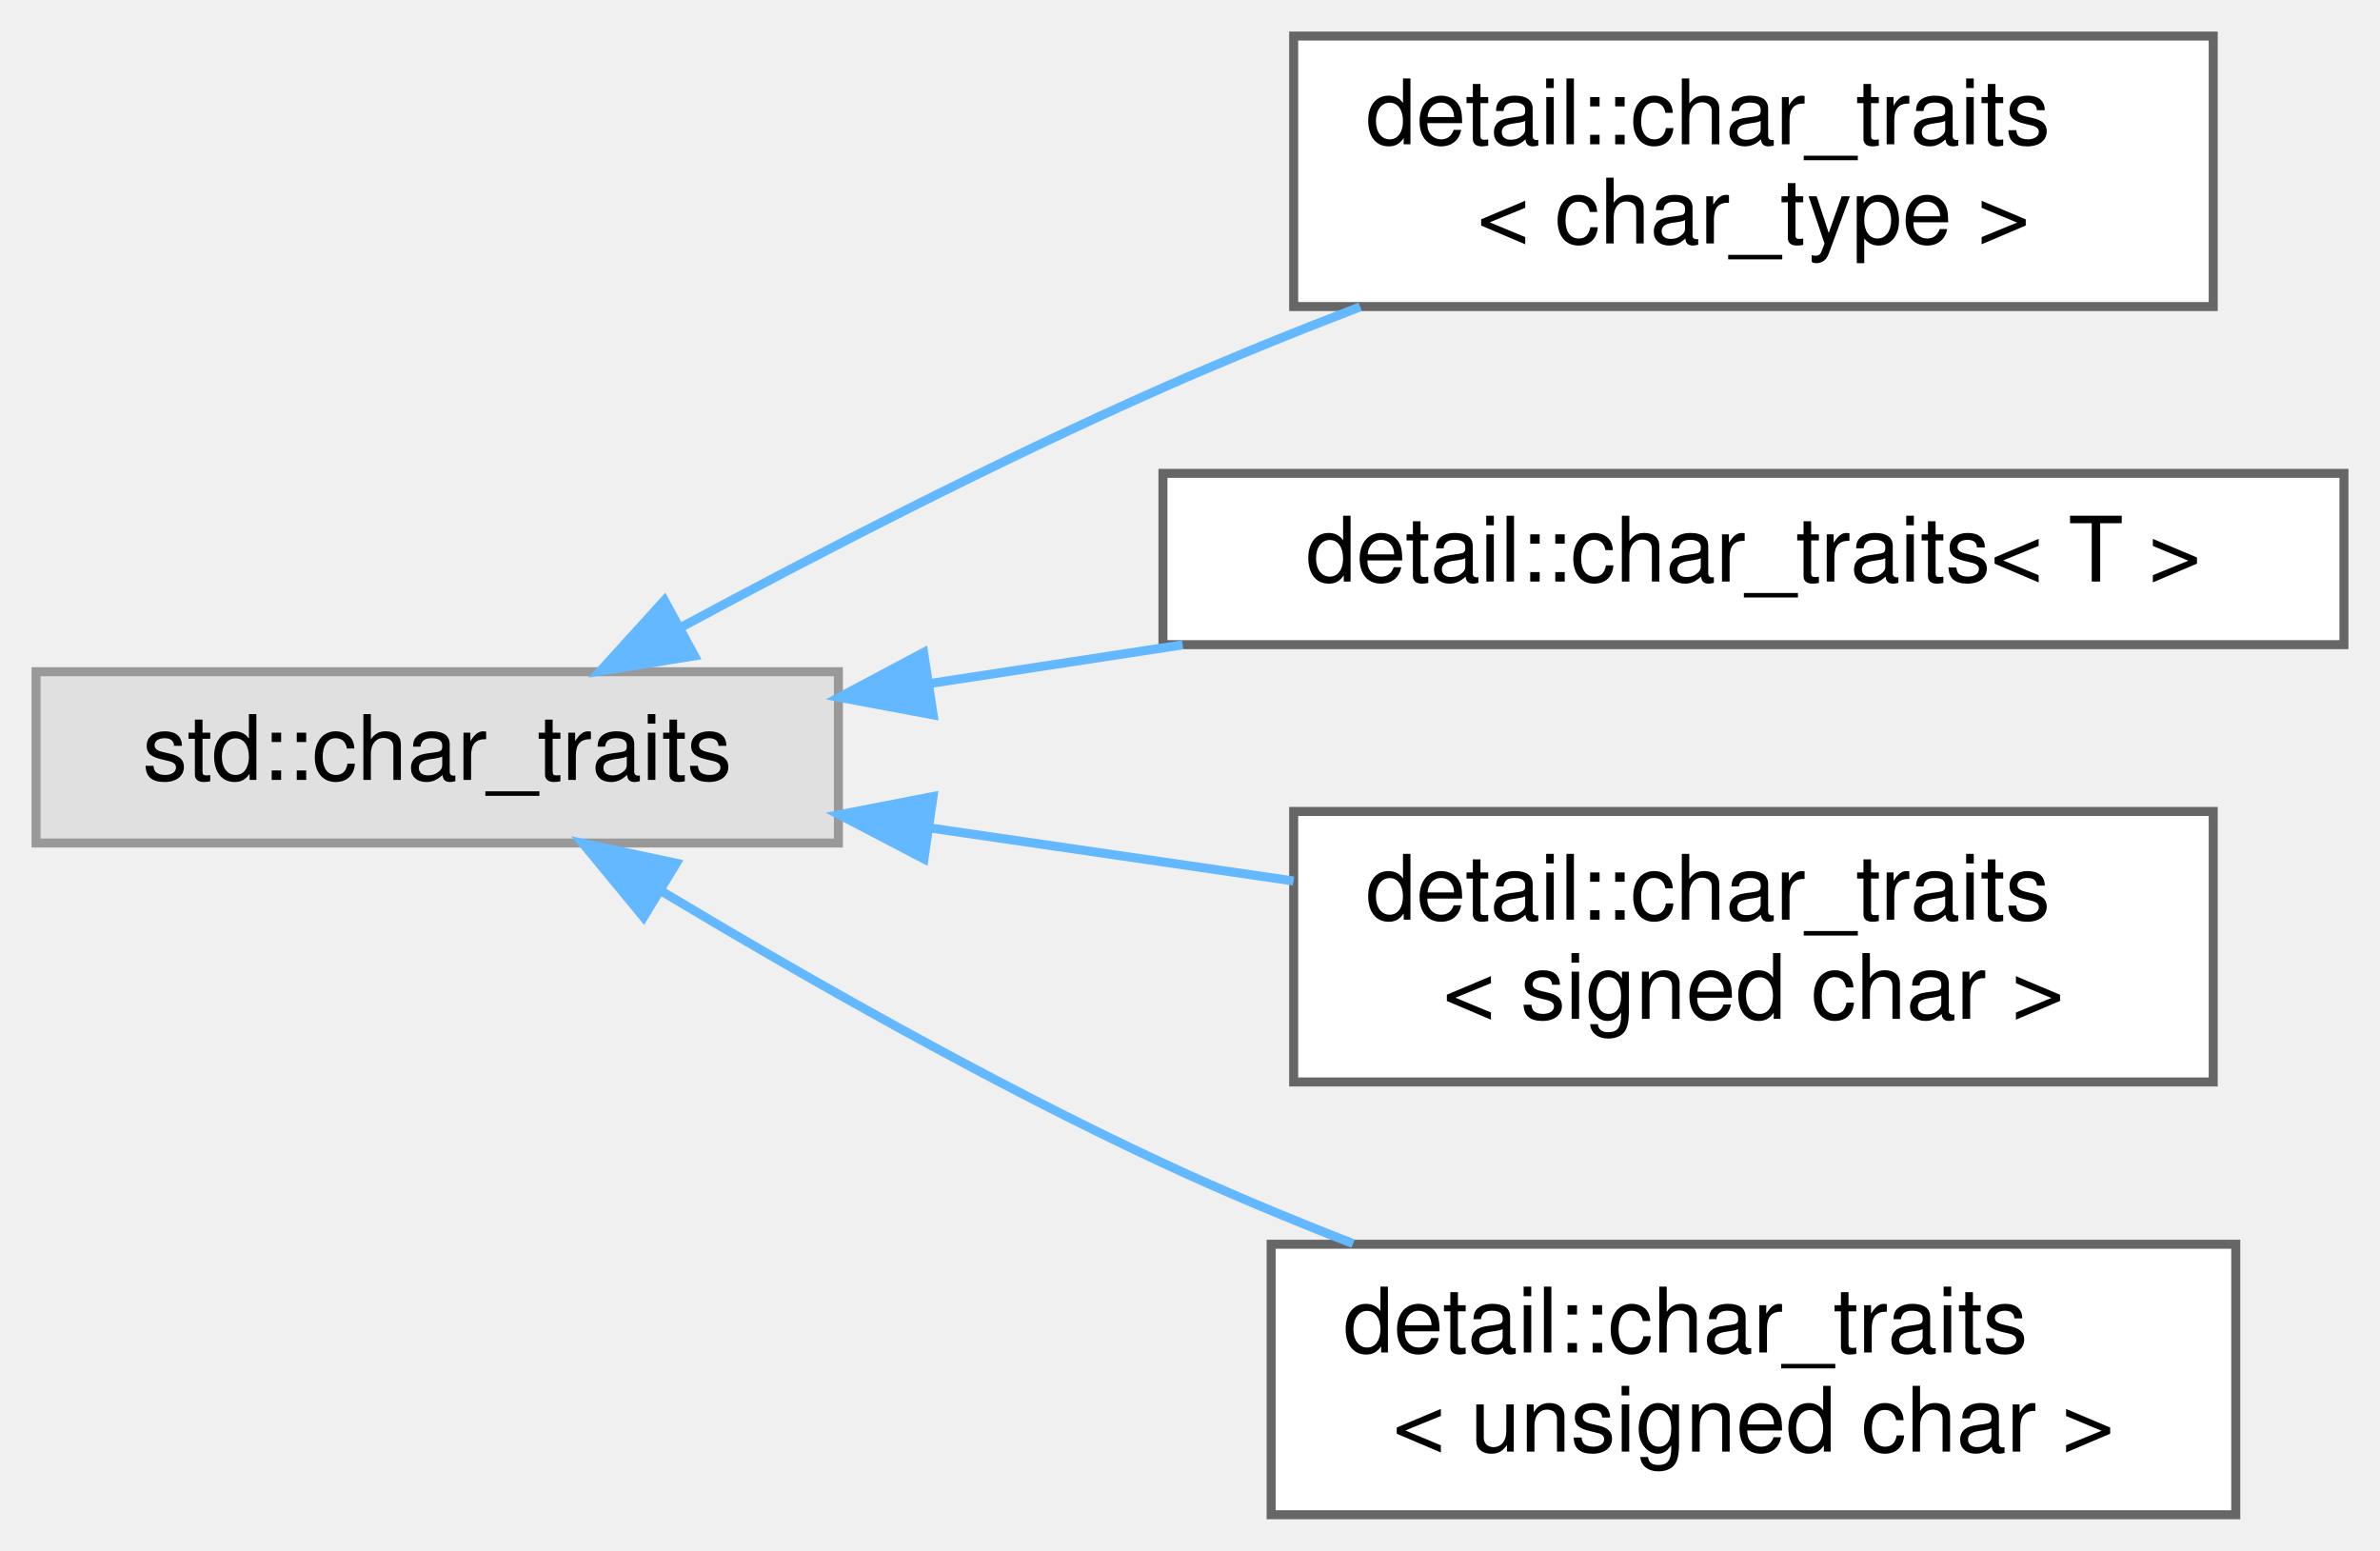
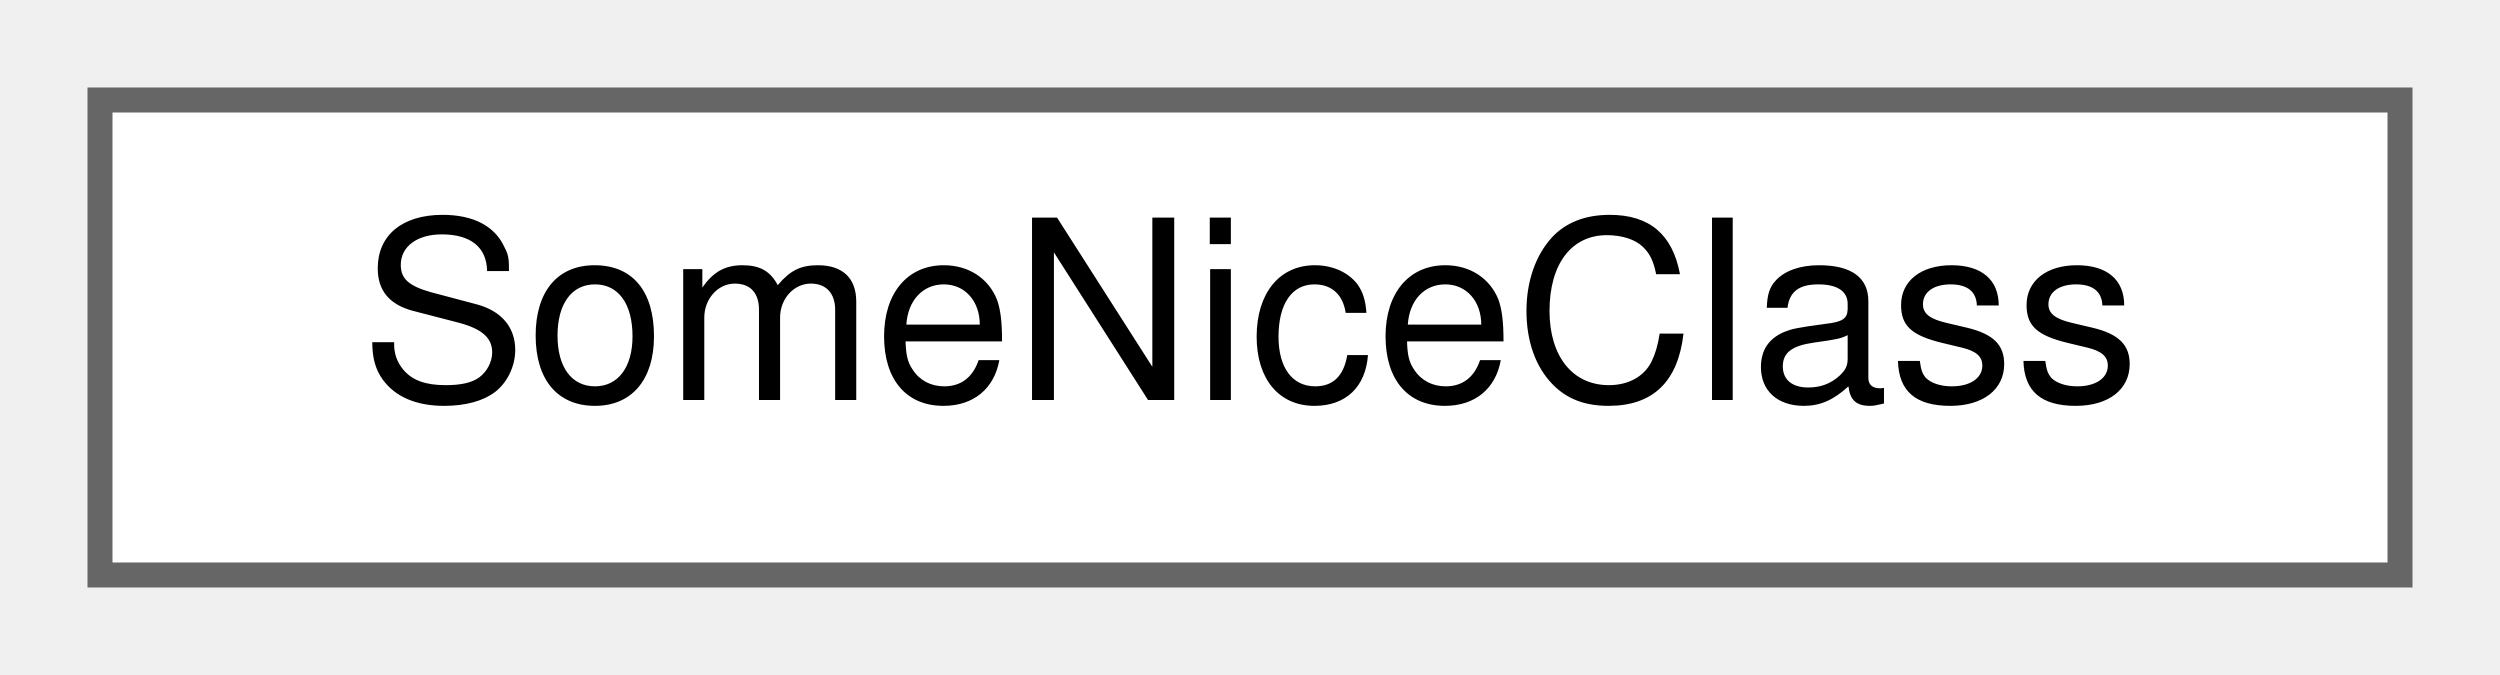
- <svg xmlns="http://www.w3.org/2000/svg" xmlns:xlink="http://www.w3.org/1999/xlink" width="264pt" height="172pt" viewBox="0.00 0.00 264.00 172.00">
-   <g id="graph0" class="graph" transform="scale(1 1) rotate(0) translate(4 168)">
+ <svg xmlns="http://www.w3.org/2000/svg" xmlns:xlink="http://www.w3.org/1999/xlink" width="100pt" height="27pt" viewBox="0.00 0.00 100.00 27.00">
+   <g id="graph0" class="graph" transform="scale(1 1) rotate(0) translate(4 23)">
    <g id="node1" class="node">
      <g id="a_node1">
-         <a xlink:title=" ">
-           <polygon fill="#e0e0e0" stroke="#999999" points="89,-93.5 0,-93.5 0,-74.5 89,-74.5 89,-93.5" />
-           <text text-anchor="middle" x="44.5" y="-81.5" font-family="Helvetica,sans-Serif" font-size="10.00">std::char_traits</text>
+         <a xlink:href="classSomeNiceClass.html" target="_top" xlink:title="Pretty nice class.">
+           <polygon fill="white" stroke="#666666" points="92,-19 0,-19 0,0 92,0 92,-19" />
+           <text text-anchor="middle" x="46" y="-7" font-family="Helvetica,sans-Serif" font-size="10.00">SomeNiceClass</text>
        </a>
      </g>
    </g>
-     <g id="node2" class="node">
-       <g id="a_node2">
-         <a xlink:href="structdetail_1_1char__traits.html" target="_top" xlink:title=" ">
-           <polygon fill="white" stroke="#666666" points="241.5,-164 139.5,-164 139.5,-134 241.5,-134 241.5,-164" />
-           <text text-anchor="start" x="147.5" y="-152" font-family="Helvetica,sans-Serif" font-size="10.00">detail::char_traits</text>
-           <text text-anchor="middle" x="190.5" y="-141" font-family="Helvetica,sans-Serif" font-size="10.00">&lt; char_type &gt;</text>
-         </a>
-       </g>
-     </g>
-     <g id="edge1" class="edge">
-       <path fill="none" stroke="#63b8ff" d="M71.49,-98.4C86.83,-106.66 106.77,-116.94 125,-125 131.99,-128.09 139.52,-131.14 146.88,-133.97" />
-       <polygon fill="#63b8ff" stroke="#63b8ff" points="73.04,-95.26 62.58,-93.57 69.7,-101.41 73.04,-95.26" />
-     </g>
-     <g id="node3" class="node">
-       <g id="a_node3">
-         <a xlink:href="structdetail_1_1char__traits.html" target="_top" xlink:title=" ">
-           <polygon fill="white" stroke="#666666" points="256,-115.5 125,-115.5 125,-96.5 256,-96.5 256,-115.5" />
-           <text text-anchor="middle" x="190.5" y="-103.5" font-family="Helvetica,sans-Serif" font-size="10.00">detail::char_traits&lt; T &gt;</text>
-         </a>
-       </g>
-     </g>
-     <g id="edge2" class="edge">
-       <path fill="none" stroke="#63b8ff" d="M99.19,-92.2C108.32,-93.6 117.87,-95.06 127.19,-96.48" />
-       <polygon fill="#63b8ff" stroke="#63b8ff" points="99.51,-88.71 89.1,-90.66 98.45,-95.63 99.51,-88.71" />
-     </g>
-     <g id="node4" class="node">
-       <g id="a_node4">
-         <a xlink:href="structdetail_1_1char__traits_3_01signed_01char_01_4.html" target="_top" xlink:title=" ">
-           <polygon fill="white" stroke="#666666" points="241.5,-78 139.5,-78 139.5,-48 241.5,-48 241.5,-78" />
-           <text text-anchor="start" x="147.5" y="-66" font-family="Helvetica,sans-Serif" font-size="10.00">detail::char_traits</text>
-           <text text-anchor="middle" x="190.5" y="-55" font-family="Helvetica,sans-Serif" font-size="10.00">&lt; signed char &gt;</text>
-         </a>
-       </g>
-     </g>
-     <g id="edge3" class="edge">
-       <path fill="none" stroke="#63b8ff" d="M99.02,-76.19C112.27,-74.26 126.41,-72.2 139.49,-70.29" />
-       <polygon fill="#63b8ff" stroke="#63b8ff" points="98.49,-72.74 89.1,-77.64 99.5,-79.66 98.49,-72.74" />
-     </g>
-     <g id="node5" class="node">
-       <g id="a_node5">
-         <a xlink:href="structdetail_1_1char__traits_3_01unsigned_01char_01_4.html" target="_top" xlink:title=" ">
-           <polygon fill="white" stroke="#666666" points="244,-30 137,-30 137,0 244,0 244,-30" />
-           <text text-anchor="start" x="145" y="-18" font-family="Helvetica,sans-Serif" font-size="10.00">detail::char_traits</text>
-           <text text-anchor="middle" x="190.5" y="-7" font-family="Helvetica,sans-Serif" font-size="10.00">&lt; unsigned char &gt;</text>
-         </a>
-       </g>
-     </g>
-     <g id="edge4" class="edge">
-       <path fill="none" stroke="#63b8ff" d="M69.56,-69.05C85.06,-59.76 105.83,-47.92 125,-39 131.72,-35.87 138.96,-32.85 146.09,-30.07" />
-       <polygon fill="#63b8ff" stroke="#63b8ff" points="67.39,-66.28 60.65,-74.46 71.02,-72.26 67.39,-66.28" />
-     </g>
  </g>
</svg>
